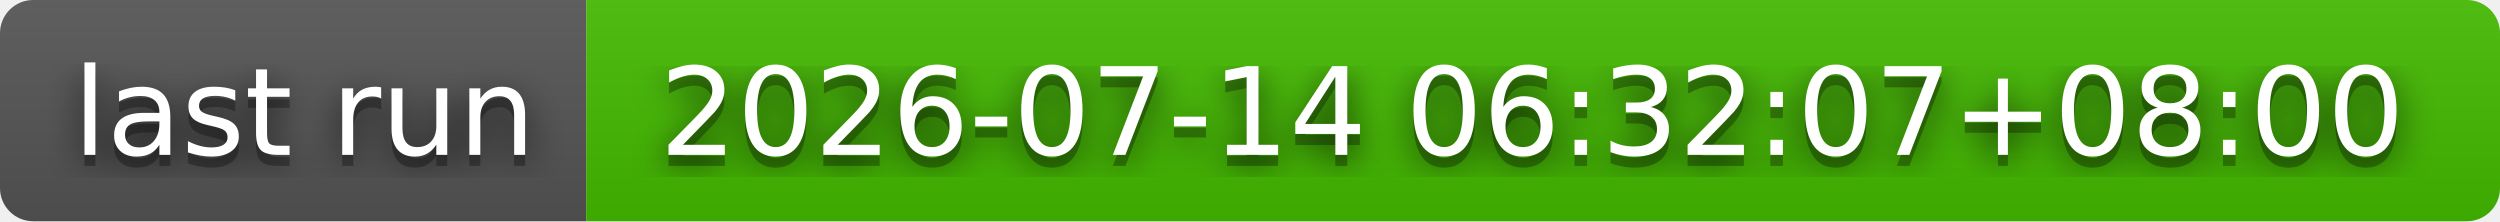
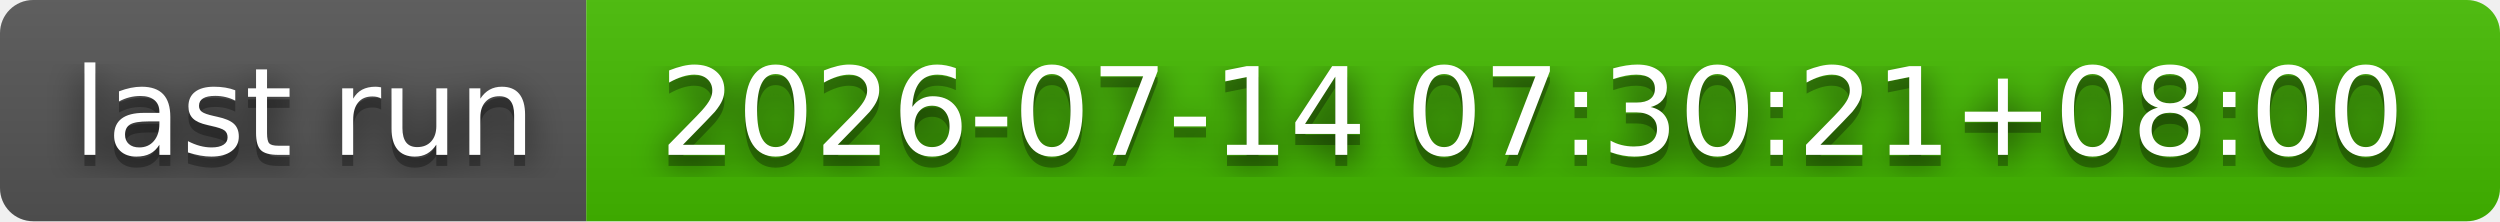
- <svg xmlns="http://www.w3.org/2000/svg" width="226" height="20" role="img" aria-label="last run: 2026-07-14 06:32:07+08:00">
+ <svg xmlns="http://www.w3.org/2000/svg" width="226" height="20" role="img" aria-label="last run: 2026-07-14 07:30:21+08:00">
  <filter id="blur">
    <feGaussianBlur stdDeviation="16" />
  </filter>
  <linearGradient id="s" x2="0" y2="100%">
    <stop offset="0" stop-color="#bbb" stop-opacity=".1" />
    <stop offset="1" stop-opacity=".1" />
  </linearGradient>
  <clipPath id="r">
    <rect width="226" height="20" rx="3" />
  </clipPath>
  <g clip-path="url(#r)">
    <rect width="53" height="20" fill="#555" />
    <rect x="53" width="173" height="20" fill="#4b0" />
    <rect width="226" height="20" fill="url(#s)" />
  </g>
  <g fill="#fff" text-anchor="middle" font-family="Verdana,Geneva,DejaVu Sans,sans-serif" text-rendering="geometricPrecision" font-size="110">
    <g transform="scale(.1)">
      <g aria-hidden="true" fill="#010101">
        <text x="275" y="150" fill-opacity=".8" filter="url(#blur)" textLength="430">last run</text>
        <text x="275" y="150" fill-opacity=".3" textLength="430">last run</text>
      </g>
      <text x="275" y="140" textLength="430">last run</text>
    </g>
    <g transform="scale(.1)">
      <g aria-hidden="true" fill="#010101">
-         <text x="1385" y="150" fill-opacity=".8" filter="url(#blur)" textLength="1630">2026-07-14 06:32:07+08:00</text>
-         <text x="1385" y="150" fill-opacity=".3" textLength="1630">2026-07-14 06:32:07+08:00</text>
+         <text x="1385" y="150" fill-opacity=".8" filter="url(#blur)" textLength="1630">2026-07-14 07:30:21+08:00</text>
+         <text x="1385" y="150" fill-opacity=".3" textLength="1630">2026-07-14 07:30:21+08:00</text>
      </g>
-       <text x="1385" y="140" textLength="1630">2026-07-14 06:32:07+08:00</text>
+       <text x="1385" y="140" textLength="1630">2026-07-14 07:30:21+08:00</text>
    </g>
  </g>
</svg>
